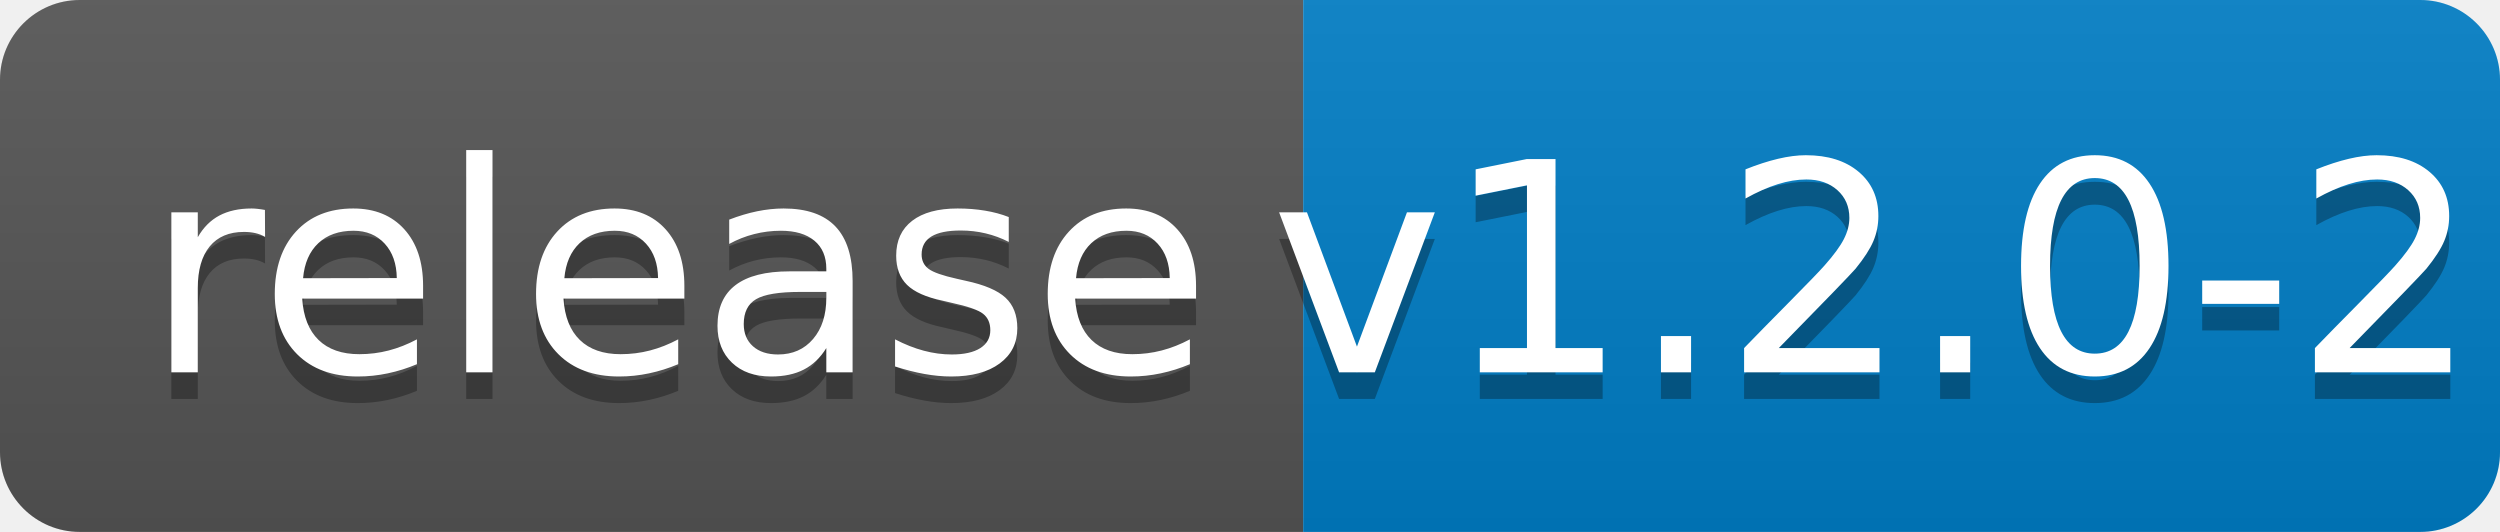
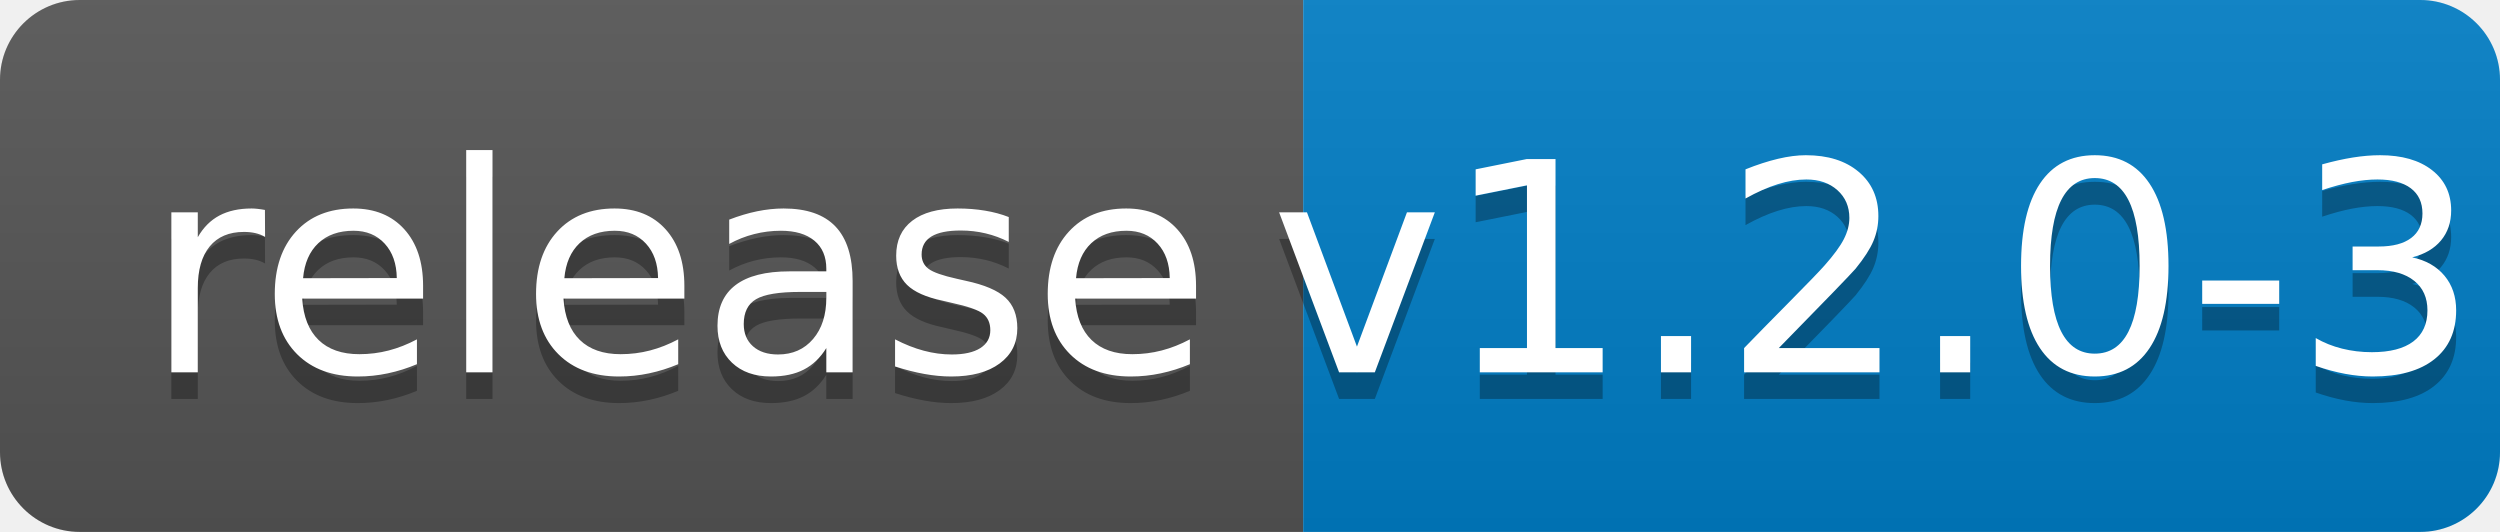
<svg xmlns="http://www.w3.org/2000/svg" width="94" height="20">
  <linearGradient id="b" x2="0" y2="100%">
    <stop offset="0" stop-color="#bbb" stop-opacity=".1" />
    <stop offset="1" stop-opacity=".1" />
  </linearGradient>
  <clipPath id="a">
    <rect width="94" height="20" rx="3" fill="#fff" />
  </clipPath>
  <g clip-path="url(#a)">
    <path fill="#555" d="M0 0h49v20H0z" />
    <path fill="#007ec6" d="M49 0h45v20H49z" />
    <path fill="url(#b)" d="M0 0h94v20H0z" />
  </g>
  <g fill="#fff" text-anchor="middle" font-family="DejaVu Sans,Verdana,Geneva,sans-serif" font-size="110">
    <text x="255" y="150" fill="#010101" fill-opacity=".3" transform="scale(.1)" textLength="390">release</text>
    <text x="255" y="140" transform="scale(.1)" textLength="390">release</text>
-     <text x="705" y="150" fill="#010101" fill-opacity=".3" transform="scale(.1)" textLength="350">v1.2.0-2</text>
-     <text x="705" y="140" transform="scale(.1)" textLength="350">v1.2.0-2</text>
+     <text x="705" y="150" fill="#010101" fill-opacity=".3" transform="scale(.1)" textLength="350">v1.2.0-3</text>
+     <text x="705" y="140" transform="scale(.1)" textLength="350">v1.2.0-3</text>
  </g>
</svg>
